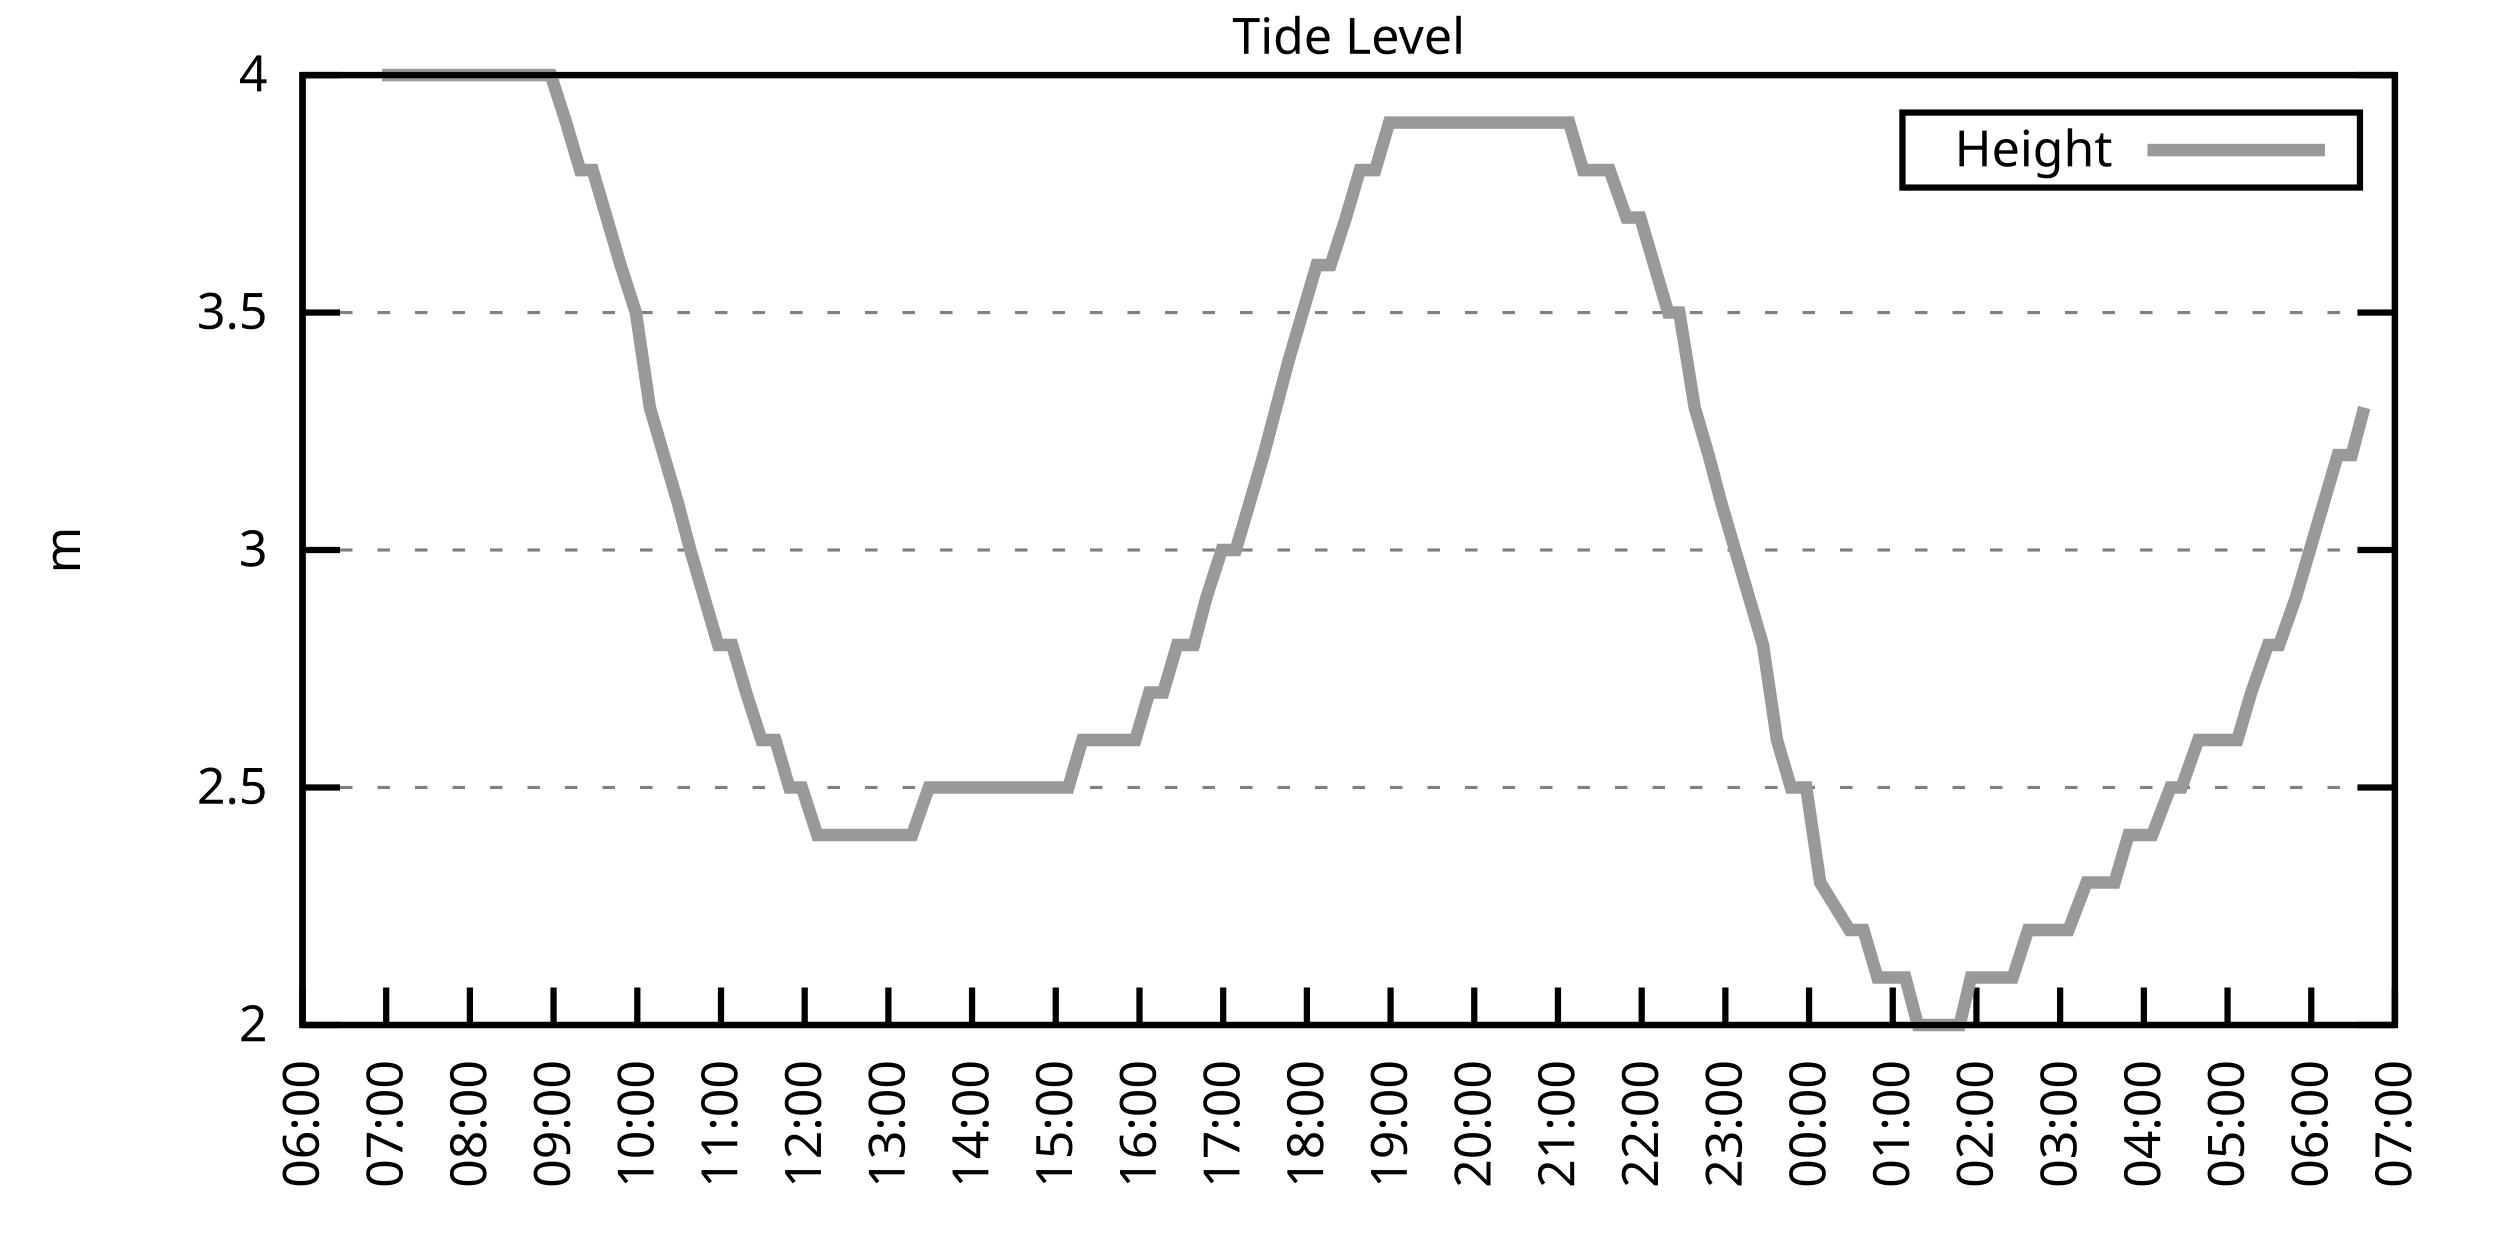
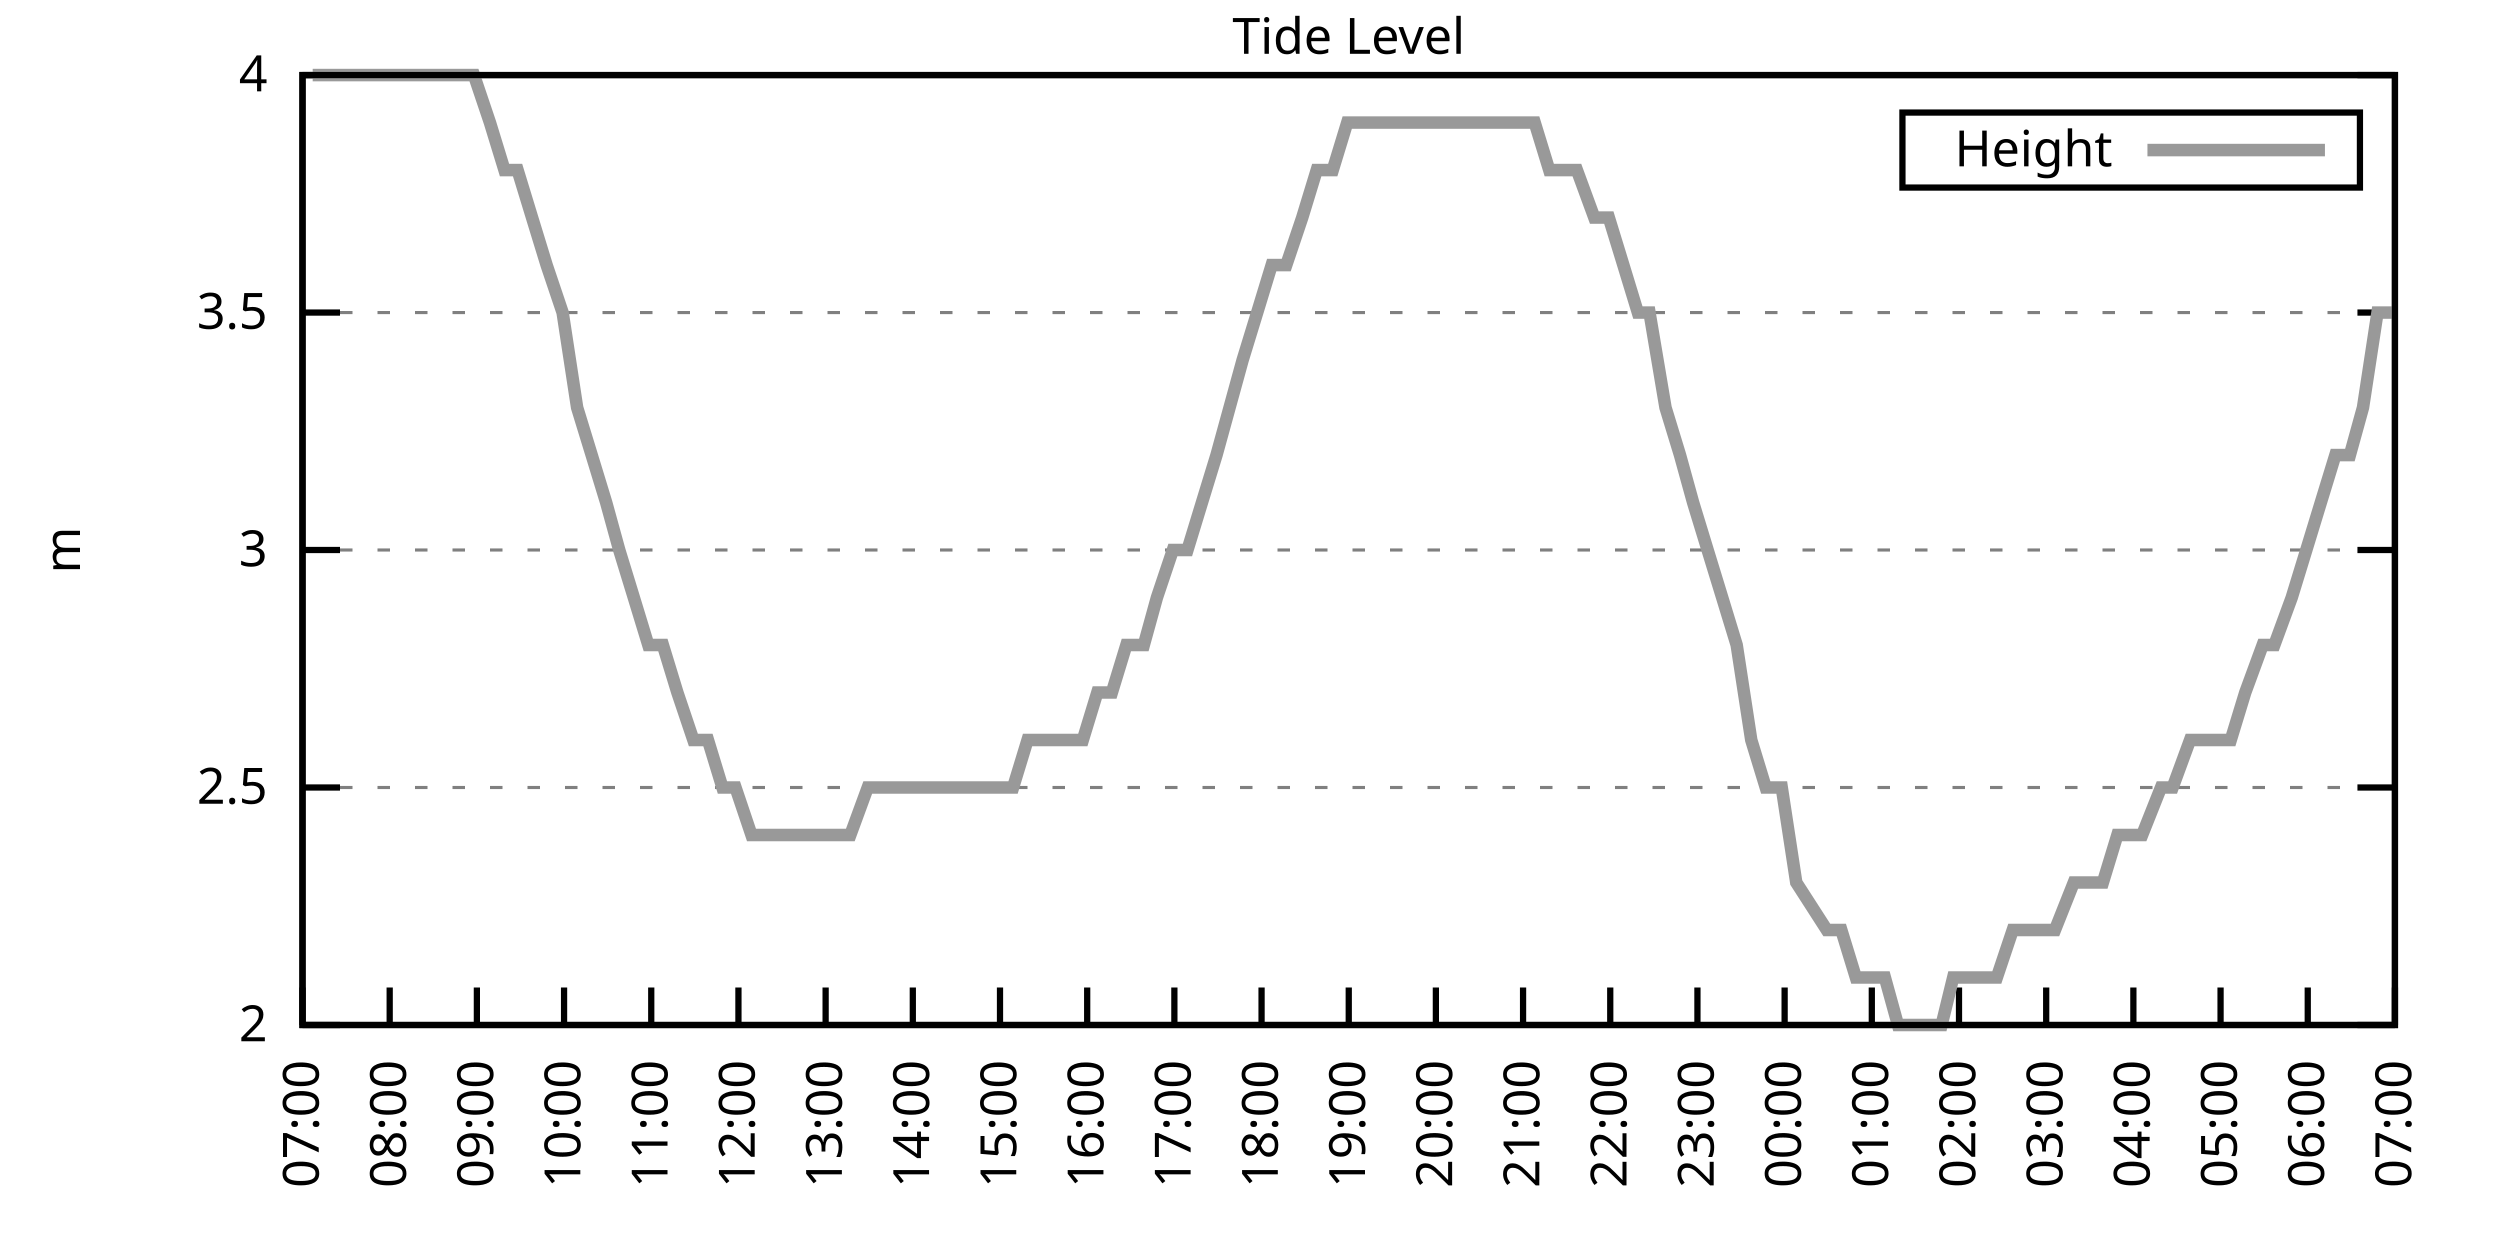
<svg xmlns="http://www.w3.org/2000/svg" xmlns:xlink="http://www.w3.org/1999/xlink" width="400" height="200" viewBox="0 0 400 200">
  <g id="gnuplot_canvas">
    <rect x="0" y="0" width="400" height="200" fill="none" />
    <defs>
      <circle id="gpDot" r="0.5" stroke-width="0.5" stroke="currentColor" />
      <path id="gpPt0" stroke-width="0.333" stroke="currentColor" d="M-1,0 h2 M0,-1 v2" />
      <path id="gpPt1" stroke-width="0.333" stroke="currentColor" d="M-1,-1 L1,1 M1,-1 L-1,1" />
      <path id="gpPt2" stroke-width="0.333" stroke="currentColor" d="M-1,0 L1,0 M0,-1 L0,1 M-1,-1 L1,1 M-1,1 L1,-1" />
      <rect id="gpPt3" stroke-width="0.333" stroke="currentColor" x="-1" y="-1" width="2" height="2" />
      <rect id="gpPt4" stroke-width="0.333" stroke="currentColor" fill="currentColor" x="-1" y="-1" width="2" height="2" />
      <circle id="gpPt5" stroke-width="0.333" stroke="currentColor" cx="0" cy="0" r="1" />
      <use xlink:href="#gpPt5" id="gpPt6" fill="currentColor" stroke="none" />
      <path id="gpPt7" stroke-width="0.333" stroke="currentColor" d="M0,-1.33 L-1.33,0.67 L1.33,0.67 z" />
      <use xlink:href="#gpPt7" id="gpPt8" fill="currentColor" stroke="none" />
      <use xlink:href="#gpPt7" id="gpPt9" stroke="currentColor" transform="rotate(180)" />
      <use xlink:href="#gpPt9" id="gpPt10" fill="currentColor" stroke="none" />
      <use xlink:href="#gpPt3" id="gpPt11" stroke="currentColor" transform="rotate(45)" />
      <use xlink:href="#gpPt11" id="gpPt12" fill="currentColor" stroke="none" />
      <path id="gpPt13" stroke-width="0.333" stroke="currentColor" d="M0,1.330 L1.265,0.411 L0.782,-1.067 L-0.782,-1.076 L-1.265,0.411 z" />
      <use xlink:href="#gpPt13" id="gpPt14" fill="currentColor" stroke="none" />
      <filter id="textbox" filterUnits="objectBoundingBox" x="0" y="0" height="1" width="1">
        <feFlood flood-color="white" flood-opacity="1" result="bgnd" />
        <feComposite in="SourceGraphic" in2="bgnd" operator="atop" />
      </filter>
      <filter id="greybox" filterUnits="objectBoundingBox" x="0" y="0" height="1" width="1">
        <feFlood flood-color="lightgrey" flood-opacity="1" result="grey" />
        <feComposite in="SourceGraphic" in2="grey" operator="atop" />
      </filter>
    </defs>
    <g fill="none" color="white" stroke="currentColor" stroke-width="1.00" stroke-linecap="butt" stroke-linejoin="miter">
</g>
    <g fill="none" color="black" stroke="currentColor" stroke-width="1.00" stroke-linecap="butt" stroke-linejoin="miter">
      <g stroke="none" shape-rendering="crispEdges">
        <polygon fill="rgb(255, 255, 255)" points="48.40,164.00 383.18,164.00 383.18,12.02 48.40,12.02 " />
      </g>
    </g>
    <g fill="none" color="black" stroke="currentColor" stroke-width="1.00" stroke-linecap="butt" stroke-linejoin="miter">
</g>
    <g fill="none" color="black" stroke="black" stroke-width="0.50" stroke-linecap="butt" stroke-linejoin="miter">
</g>
    <g fill="none" color="gray" stroke="currentColor" stroke-width="0.50" stroke-linecap="butt" stroke-linejoin="miter">
      <path stroke="gray" stroke-dasharray="2,4" class="gridline" d="M48.40,164.00 L383.19,164.00  " />
    </g>
    <g fill="none" color="gray" stroke="gray" stroke-width="1.00" stroke-linecap="butt" stroke-linejoin="miter">
</g>
    <g fill="none" color="black" stroke="currentColor" stroke-width="1.00" stroke-linecap="butt" stroke-linejoin="miter">
      <path stroke="black" d="M48.40,164.00 L54.40,164.00 M383.19,164.00 L377.19,164.00  " />
      <g transform="translate(42.80,166.60)" stroke="none" fill="black" font-family="Sans" font-size="8.00" text-anchor="end">
        <text>
          <tspan font-family="Sans"> 2</tspan>
        </text>
      </g>
    </g>
    <g fill="none" color="black" stroke="currentColor" stroke-width="1.00" stroke-linecap="butt" stroke-linejoin="miter">
</g>
    <g fill="none" color="black" stroke="black" stroke-width="0.50" stroke-linecap="butt" stroke-linejoin="miter">
</g>
    <g fill="none" color="gray" stroke="currentColor" stroke-width="0.50" stroke-linecap="butt" stroke-linejoin="miter">
      <path stroke="gray" stroke-dasharray="2,4" class="gridline" d="M48.40,126.00 L383.19,126.00  " />
    </g>
    <g fill="none" color="gray" stroke="gray" stroke-width="1.00" stroke-linecap="butt" stroke-linejoin="miter">
</g>
    <g fill="none" color="black" stroke="currentColor" stroke-width="1.00" stroke-linecap="butt" stroke-linejoin="miter">
      <path stroke="black" d="M48.40,126.00 L54.40,126.00 M383.19,126.00 L377.19,126.00  " />
      <g transform="translate(42.80,128.60)" stroke="none" fill="black" font-family="Sans" font-size="8.00" text-anchor="end">
        <text>
          <tspan font-family="Sans"> 2.5</tspan>
        </text>
      </g>
    </g>
    <g fill="none" color="black" stroke="currentColor" stroke-width="1.00" stroke-linecap="butt" stroke-linejoin="miter">
</g>
    <g fill="none" color="black" stroke="black" stroke-width="0.50" stroke-linecap="butt" stroke-linejoin="miter">
</g>
    <g fill="none" color="gray" stroke="currentColor" stroke-width="0.50" stroke-linecap="butt" stroke-linejoin="miter">
      <path stroke="gray" stroke-dasharray="2,4" class="gridline" d="M48.40,88.00 L383.19,88.00  " />
    </g>
    <g fill="none" color="gray" stroke="gray" stroke-width="1.00" stroke-linecap="butt" stroke-linejoin="miter">
</g>
    <g fill="none" color="black" stroke="currentColor" stroke-width="1.00" stroke-linecap="butt" stroke-linejoin="miter">
      <path stroke="black" d="M48.40,88.00 L54.40,88.00 M383.19,88.00 L377.19,88.00  " />
      <g transform="translate(42.80,90.60)" stroke="none" fill="black" font-family="Sans" font-size="8.00" text-anchor="end">
        <text>
          <tspan font-family="Sans"> 3</tspan>
        </text>
      </g>
    </g>
    <g fill="none" color="black" stroke="currentColor" stroke-width="1.00" stroke-linecap="butt" stroke-linejoin="miter">
</g>
    <g fill="none" color="black" stroke="black" stroke-width="0.50" stroke-linecap="butt" stroke-linejoin="miter">
</g>
    <g fill="none" color="gray" stroke="currentColor" stroke-width="0.50" stroke-linecap="butt" stroke-linejoin="miter">
      <path stroke="gray" stroke-dasharray="2,4" class="gridline" d="M48.40,50.01 L383.19,50.01  " />
    </g>
    <g fill="none" color="gray" stroke="gray" stroke-width="1.00" stroke-linecap="butt" stroke-linejoin="miter">
</g>
    <g fill="none" color="black" stroke="currentColor" stroke-width="1.00" stroke-linecap="butt" stroke-linejoin="miter">
      <path stroke="black" d="M48.40,50.01 L54.40,50.01 M383.19,50.01 L377.19,50.01  " />
      <g transform="translate(42.80,52.61)" stroke="none" fill="black" font-family="Sans" font-size="8.00" text-anchor="end">
        <text>
          <tspan font-family="Sans"> 3.5</tspan>
        </text>
      </g>
    </g>
    <g fill="none" color="black" stroke="currentColor" stroke-width="1.00" stroke-linecap="butt" stroke-linejoin="miter">
</g>
    <g fill="none" color="black" stroke="black" stroke-width="0.50" stroke-linecap="butt" stroke-linejoin="miter">
</g>
    <g fill="none" color="gray" stroke="currentColor" stroke-width="0.50" stroke-linecap="butt" stroke-linejoin="miter">
      <path stroke="gray" stroke-dasharray="2,4" class="gridline" d="M48.40,12.01 L383.19,12.01  " />
    </g>
    <g fill="none" color="gray" stroke="gray" stroke-width="1.00" stroke-linecap="butt" stroke-linejoin="miter">
</g>
    <g fill="none" color="black" stroke="currentColor" stroke-width="1.00" stroke-linecap="butt" stroke-linejoin="miter">
      <path stroke="black" d="M48.40,12.01 L54.40,12.01 M383.19,12.01 L377.19,12.01  " />
      <g transform="translate(42.80,14.61)" stroke="none" fill="black" font-family="Sans" font-size="8.00" text-anchor="end">
        <text>
          <tspan font-family="Sans"> 4</tspan>
        </text>
      </g>
    </g>
    <g fill="none" color="black" stroke="currentColor" stroke-width="1.00" stroke-linecap="butt" stroke-linejoin="miter">
      <path stroke="black" d="M48.40,164.00 L48.40,158.00  " />
      <g transform="translate(51.00,169.60) rotate(270.00)" stroke="none" fill="black" font-family="Sans" font-size="8.00" text-anchor="end">
        <text>
-           <tspan font-family="Sans">06:00</tspan>
-         </text>
-       </g>
-     </g>
-     <g fill="none" color="black" stroke="currentColor" stroke-width="1.00" stroke-linecap="butt" stroke-linejoin="miter">
-       <path stroke="black" d="M61.79,164.00 L61.79,158.00  " />
-       <g transform="translate(64.39,169.60) rotate(270.00)" stroke="none" fill="black" font-family="Sans" font-size="8.00" text-anchor="end">
-         <text>
          <tspan font-family="Sans">07:00</tspan>
        </text>
      </g>
    </g>
    <g fill="none" color="black" stroke="currentColor" stroke-width="1.00" stroke-linecap="butt" stroke-linejoin="miter">
-       <path stroke="black" d="M75.18,164.00 L75.18,158.00  " />
-       <g transform="translate(77.78,169.60) rotate(270.00)" stroke="none" fill="black" font-family="Sans" font-size="8.00" text-anchor="end">
+       <path stroke="black" d="M62.35,164.00 L62.35,158.00  " />
+       <g transform="translate(64.95,169.60) rotate(270.00)" stroke="none" fill="black" font-family="Sans" font-size="8.00" text-anchor="end">
        <text>
          <tspan font-family="Sans">08:00</tspan>
        </text>
      </g>
    </g>
    <g fill="none" color="black" stroke="currentColor" stroke-width="1.00" stroke-linecap="butt" stroke-linejoin="miter">
-       <path stroke="black" d="M88.57,164.00 L88.57,158.00  " />
-       <g transform="translate(91.17,169.60) rotate(270.00)" stroke="none" fill="black" font-family="Sans" font-size="8.00" text-anchor="end">
+       <path stroke="black" d="M76.30,164.00 L76.30,158.00  " />
+       <g transform="translate(78.90,169.60) rotate(270.00)" stroke="none" fill="black" font-family="Sans" font-size="8.00" text-anchor="end">
        <text>
          <tspan font-family="Sans">09:00</tspan>
        </text>
      </g>
    </g>
    <g fill="none" color="black" stroke="currentColor" stroke-width="1.00" stroke-linecap="butt" stroke-linejoin="miter">
-       <path stroke="black" d="M101.97,164.00 L101.97,158.00  " />
-       <g transform="translate(104.57,169.60) rotate(270.00)" stroke="none" fill="black" font-family="Sans" font-size="8.00" text-anchor="end">
+       <path stroke="black" d="M90.25,164.00 L90.25,158.00  " />
+       <g transform="translate(92.85,169.60) rotate(270.00)" stroke="none" fill="black" font-family="Sans" font-size="8.00" text-anchor="end">
        <text>
          <tspan font-family="Sans">10:00</tspan>
        </text>
      </g>
    </g>
    <g fill="none" color="black" stroke="currentColor" stroke-width="1.00" stroke-linecap="butt" stroke-linejoin="miter">
-       <path stroke="black" d="M115.36,164.00 L115.36,158.00  " />
-       <g transform="translate(117.96,169.60) rotate(270.00)" stroke="none" fill="black" font-family="Sans" font-size="8.00" text-anchor="end">
+       <path stroke="black" d="M104.20,164.00 L104.20,158.00  " />
+       <g transform="translate(106.80,169.60) rotate(270.00)" stroke="none" fill="black" font-family="Sans" font-size="8.00" text-anchor="end">
        <text>
          <tspan font-family="Sans">11:00</tspan>
        </text>
      </g>
    </g>
    <g fill="none" color="black" stroke="currentColor" stroke-width="1.00" stroke-linecap="butt" stroke-linejoin="miter">
-       <path stroke="black" d="M128.75,164.00 L128.75,158.00  " />
-       <g transform="translate(131.35,169.60) rotate(270.00)" stroke="none" fill="black" font-family="Sans" font-size="8.00" text-anchor="end">
+       <path stroke="black" d="M118.15,164.00 L118.15,158.00  " />
+       <g transform="translate(120.75,169.60) rotate(270.00)" stroke="none" fill="black" font-family="Sans" font-size="8.00" text-anchor="end">
        <text>
          <tspan font-family="Sans">12:00</tspan>
        </text>
      </g>
    </g>
    <g fill="none" color="black" stroke="currentColor" stroke-width="1.00" stroke-linecap="butt" stroke-linejoin="miter">
-       <path stroke="black" d="M142.14,164.00 L142.14,158.00  " />
-       <g transform="translate(144.74,169.60) rotate(270.00)" stroke="none" fill="black" font-family="Sans" font-size="8.00" text-anchor="end">
+       <path stroke="black" d="M132.10,164.00 L132.10,158.00  " />
+       <g transform="translate(134.70,169.60) rotate(270.00)" stroke="none" fill="black" font-family="Sans" font-size="8.00" text-anchor="end">
        <text>
          <tspan font-family="Sans">13:00</tspan>
        </text>
      </g>
    </g>
    <g fill="none" color="black" stroke="currentColor" stroke-width="1.00" stroke-linecap="butt" stroke-linejoin="miter">
-       <path stroke="black" d="M155.53,164.00 L155.53,158.00  " />
-       <g transform="translate(158.13,169.60) rotate(270.00)" stroke="none" fill="black" font-family="Sans" font-size="8.00" text-anchor="end">
+       <path stroke="black" d="M146.05,164.00 L146.05,158.00  " />
+       <g transform="translate(148.65,169.60) rotate(270.00)" stroke="none" fill="black" font-family="Sans" font-size="8.00" text-anchor="end">
        <text>
          <tspan font-family="Sans">14:00</tspan>
        </text>
      </g>
    </g>
    <g fill="none" color="black" stroke="currentColor" stroke-width="1.00" stroke-linecap="butt" stroke-linejoin="miter">
-       <path stroke="black" d="M168.92,164.00 L168.92,158.00  " />
-       <g transform="translate(171.52,169.60) rotate(270.00)" stroke="none" fill="black" font-family="Sans" font-size="8.00" text-anchor="end">
+       <path stroke="black" d="M160.00,164.00 L160.00,158.00  " />
+       <g transform="translate(162.60,169.60) rotate(270.00)" stroke="none" fill="black" font-family="Sans" font-size="8.00" text-anchor="end">
        <text>
          <tspan font-family="Sans">15:00</tspan>
        </text>
      </g>
    </g>
    <g fill="none" color="black" stroke="currentColor" stroke-width="1.00" stroke-linecap="butt" stroke-linejoin="miter">
-       <path stroke="black" d="M182.32,164.00 L182.32,158.00  " />
-       <g transform="translate(184.92,169.60) rotate(270.00)" stroke="none" fill="black" font-family="Sans" font-size="8.00" text-anchor="end">
+       <path stroke="black" d="M173.95,164.00 L173.95,158.00  " />
+       <g transform="translate(176.55,169.60) rotate(270.00)" stroke="none" fill="black" font-family="Sans" font-size="8.00" text-anchor="end">
        <text>
          <tspan font-family="Sans">16:00</tspan>
        </text>
      </g>
    </g>
    <g fill="none" color="black" stroke="currentColor" stroke-width="1.00" stroke-linecap="butt" stroke-linejoin="miter">
-       <path stroke="black" d="M195.71,164.00 L195.71,158.00  " />
-       <g transform="translate(198.31,169.60) rotate(270.00)" stroke="none" fill="black" font-family="Sans" font-size="8.00" text-anchor="end">
+       <path stroke="black" d="M187.90,164.00 L187.90,158.00  " />
+       <g transform="translate(190.50,169.60) rotate(270.00)" stroke="none" fill="black" font-family="Sans" font-size="8.00" text-anchor="end">
        <text>
          <tspan font-family="Sans">17:00</tspan>
        </text>
      </g>
    </g>
    <g fill="none" color="black" stroke="currentColor" stroke-width="1.00" stroke-linecap="butt" stroke-linejoin="miter">
-       <path stroke="black" d="M209.10,164.00 L209.10,158.00  " />
-       <g transform="translate(211.70,169.60) rotate(270.00)" stroke="none" fill="black" font-family="Sans" font-size="8.00" text-anchor="end">
+       <path stroke="black" d="M201.85,164.00 L201.85,158.00  " />
+       <g transform="translate(204.45,169.60) rotate(270.00)" stroke="none" fill="black" font-family="Sans" font-size="8.00" text-anchor="end">
        <text>
          <tspan font-family="Sans">18:00</tspan>
        </text>
      </g>
    </g>
    <g fill="none" color="black" stroke="currentColor" stroke-width="1.00" stroke-linecap="butt" stroke-linejoin="miter">
-       <path stroke="black" d="M222.49,164.00 L222.49,158.00  " />
-       <g transform="translate(225.09,169.60) rotate(270.00)" stroke="none" fill="black" font-family="Sans" font-size="8.00" text-anchor="end">
+       <path stroke="black" d="M215.80,164.00 L215.80,158.00  " />
+       <g transform="translate(218.40,169.60) rotate(270.00)" stroke="none" fill="black" font-family="Sans" font-size="8.00" text-anchor="end">
        <text>
          <tspan font-family="Sans">19:00</tspan>
        </text>
      </g>
    </g>
    <g fill="none" color="black" stroke="currentColor" stroke-width="1.00" stroke-linecap="butt" stroke-linejoin="miter">
-       <path stroke="black" d="M235.88,164.00 L235.88,158.00  " />
-       <g transform="translate(238.48,169.60) rotate(270.00)" stroke="none" fill="black" font-family="Sans" font-size="8.00" text-anchor="end">
+       <path stroke="black" d="M229.74,164.00 L229.74,158.00  " />
+       <g transform="translate(232.34,169.60) rotate(270.00)" stroke="none" fill="black" font-family="Sans" font-size="8.00" text-anchor="end">
        <text>
          <tspan font-family="Sans">20:00</tspan>
        </text>
      </g>
    </g>
    <g fill="none" color="black" stroke="currentColor" stroke-width="1.00" stroke-linecap="butt" stroke-linejoin="miter">
-       <path stroke="black" d="M249.27,164.00 L249.27,158.00  " />
-       <g transform="translate(251.87,169.60) rotate(270.00)" stroke="none" fill="black" font-family="Sans" font-size="8.00" text-anchor="end">
+       <path stroke="black" d="M243.69,164.00 L243.69,158.00  " />
+       <g transform="translate(246.29,169.60) rotate(270.00)" stroke="none" fill="black" font-family="Sans" font-size="8.00" text-anchor="end">
        <text>
          <tspan font-family="Sans">21:00</tspan>
        </text>
      </g>
    </g>
    <g fill="none" color="black" stroke="currentColor" stroke-width="1.00" stroke-linecap="butt" stroke-linejoin="miter">
-       <path stroke="black" d="M262.67,164.00 L262.67,158.00  " />
-       <g transform="translate(265.27,169.60) rotate(270.00)" stroke="none" fill="black" font-family="Sans" font-size="8.00" text-anchor="end">
+       <path stroke="black" d="M257.64,164.00 L257.64,158.00  " />
+       <g transform="translate(260.24,169.60) rotate(270.00)" stroke="none" fill="black" font-family="Sans" font-size="8.00" text-anchor="end">
        <text>
          <tspan font-family="Sans">22:00</tspan>
        </text>
      </g>
    </g>
    <g fill="none" color="black" stroke="currentColor" stroke-width="1.00" stroke-linecap="butt" stroke-linejoin="miter">
-       <path stroke="black" d="M276.06,164.00 L276.06,158.00  " />
-       <g transform="translate(278.66,169.60) rotate(270.00)" stroke="none" fill="black" font-family="Sans" font-size="8.00" text-anchor="end">
+       <path stroke="black" d="M271.59,164.00 L271.59,158.00  " />
+       <g transform="translate(274.19,169.60) rotate(270.00)" stroke="none" fill="black" font-family="Sans" font-size="8.00" text-anchor="end">
        <text>
          <tspan font-family="Sans">23:00</tspan>
        </text>
      </g>
    </g>
    <g fill="none" color="black" stroke="currentColor" stroke-width="1.00" stroke-linecap="butt" stroke-linejoin="miter">
-       <path stroke="black" d="M289.45,164.00 L289.45,158.00  " />
-       <g transform="translate(292.05,169.60) rotate(270.00)" stroke="none" fill="black" font-family="Sans" font-size="8.00" text-anchor="end">
+       <path stroke="black" d="M285.54,164.00 L285.54,158.00  " />
+       <g transform="translate(288.14,169.60) rotate(270.00)" stroke="none" fill="black" font-family="Sans" font-size="8.00" text-anchor="end">
        <text>
          <tspan font-family="Sans">00:00</tspan>
        </text>
      </g>
    </g>
    <g fill="none" color="black" stroke="currentColor" stroke-width="1.00" stroke-linecap="butt" stroke-linejoin="miter">
-       <path stroke="black" d="M302.84,164.00 L302.84,158.00  " />
-       <g transform="translate(305.44,169.60) rotate(270.00)" stroke="none" fill="black" font-family="Sans" font-size="8.00" text-anchor="end">
+       <path stroke="black" d="M299.49,164.00 L299.49,158.00  " />
+       <g transform="translate(302.09,169.60) rotate(270.00)" stroke="none" fill="black" font-family="Sans" font-size="8.00" text-anchor="end">
        <text>
          <tspan font-family="Sans">01:00</tspan>
        </text>
      </g>
    </g>
    <g fill="none" color="black" stroke="currentColor" stroke-width="1.00" stroke-linecap="butt" stroke-linejoin="miter">
-       <path stroke="black" d="M316.23,164.00 L316.23,158.00  " />
-       <g transform="translate(318.83,169.60) rotate(270.00)" stroke="none" fill="black" font-family="Sans" font-size="8.00" text-anchor="end">
+       <path stroke="black" d="M313.44,164.00 L313.44,158.00  " />
+       <g transform="translate(316.04,169.60) rotate(270.00)" stroke="none" fill="black" font-family="Sans" font-size="8.00" text-anchor="end">
        <text>
          <tspan font-family="Sans">02:00</tspan>
        </text>
      </g>
    </g>
    <g fill="none" color="black" stroke="currentColor" stroke-width="1.00" stroke-linecap="butt" stroke-linejoin="miter">
-       <path stroke="black" d="M329.62,164.00 L329.62,158.00  " />
-       <g transform="translate(332.22,169.60) rotate(270.00)" stroke="none" fill="black" font-family="Sans" font-size="8.00" text-anchor="end">
+       <path stroke="black" d="M327.39,164.00 L327.39,158.00  " />
+       <g transform="translate(329.99,169.60) rotate(270.00)" stroke="none" fill="black" font-family="Sans" font-size="8.00" text-anchor="end">
        <text>
          <tspan font-family="Sans">03:00</tspan>
        </text>
      </g>
    </g>
    <g fill="none" color="black" stroke="currentColor" stroke-width="1.00" stroke-linecap="butt" stroke-linejoin="miter">
-       <path stroke="black" d="M343.02,164.00 L343.02,158.00  " />
-       <g transform="translate(345.62,169.60) rotate(270.00)" stroke="none" fill="black" font-family="Sans" font-size="8.00" text-anchor="end">
+       <path stroke="black" d="M341.34,164.00 L341.34,158.00  " />
+       <g transform="translate(343.94,169.60) rotate(270.00)" stroke="none" fill="black" font-family="Sans" font-size="8.00" text-anchor="end">
        <text>
          <tspan font-family="Sans">04:00</tspan>
        </text>
      </g>
    </g>
    <g fill="none" color="black" stroke="currentColor" stroke-width="1.00" stroke-linecap="butt" stroke-linejoin="miter">
-       <path stroke="black" d="M356.41,164.00 L356.41,158.00  " />
-       <g transform="translate(359.01,169.60) rotate(270.00)" stroke="none" fill="black" font-family="Sans" font-size="8.00" text-anchor="end">
+       <path stroke="black" d="M355.29,164.00 L355.29,158.00  " />
+       <g transform="translate(357.89,169.60) rotate(270.00)" stroke="none" fill="black" font-family="Sans" font-size="8.00" text-anchor="end">
        <text>
          <tspan font-family="Sans">05:00</tspan>
        </text>
      </g>
    </g>
    <g fill="none" color="black" stroke="currentColor" stroke-width="1.00" stroke-linecap="butt" stroke-linejoin="miter">
-       <path stroke="black" d="M369.80,164.00 L369.80,158.00  " />
-       <g transform="translate(372.40,169.60) rotate(270.00)" stroke="none" fill="black" font-family="Sans" font-size="8.00" text-anchor="end">
+       <path stroke="black" d="M369.24,164.00 L369.24,158.00  " />
+       <g transform="translate(371.84,169.60) rotate(270.00)" stroke="none" fill="black" font-family="Sans" font-size="8.00" text-anchor="end">
        <text>
          <tspan font-family="Sans">06:00</tspan>
        </text>
      </g>
    </g>
    <g fill="none" color="black" stroke="currentColor" stroke-width="1.00" stroke-linecap="butt" stroke-linejoin="miter">
      <path stroke="black" d="M383.19,164.00 L383.19,158.00  " />
      <g transform="translate(385.79,169.60) rotate(270.00)" stroke="none" fill="black" font-family="Sans" font-size="8.00" text-anchor="end">
        <text>
          <tspan font-family="Sans">07:00</tspan>
        </text>
      </g>
    </g>
    <g fill="none" color="black" stroke="currentColor" stroke-width="1.00" stroke-linecap="butt" stroke-linejoin="miter">
</g>
    <g fill="none" color="black" stroke="currentColor" stroke-width="1.00" stroke-linecap="butt" stroke-linejoin="miter">
      <path stroke="black" d="M48.40,12.01 L48.40,164.00 L383.19,164.00 L383.19,12.01 L48.40,12.01 Z  " />
    </g>
    <g fill="none" color="black" stroke="currentColor" stroke-width="1.00" stroke-linecap="butt" stroke-linejoin="miter">
</g>
    <g fill="none" color="black" stroke="currentColor" stroke-width="1.00" stroke-linecap="butt" stroke-linejoin="miter">
      <path stroke="black" d="M304.39,30.01 L304.39,18.01 L377.59,18.01 L377.59,30.01 L304.39,30.01 Z  " />
    </g>
    <g id="Tide_level_plot_1">
      <g fill="none" color="white" stroke="black" stroke-width="2.00" stroke-linecap="butt" stroke-linejoin="miter">
</g>
      <g fill="none" color="black" stroke="currentColor" stroke-width="2.00" stroke-linecap="butt" stroke-linejoin="miter">
        <g transform="translate(337.99,26.61)" stroke="none" fill="black" font-family="Sans" font-size="8.00" text-anchor="end">
          <text>
            <tspan font-family="Sans">Height</tspan>
          </text>
        </g>
      </g>
      <g fill="none" color="black" stroke="currentColor" stroke-width="2.00" stroke-linecap="butt" stroke-linejoin="miter">
-         <path stroke="rgb(153, 153, 153)" d="M343.59,24.01 L371.99,24.01 M61.12,12.01 L63.35,12.01 L65.59,12.01 L68.26,12.01 L70.27,12.01 L72.28,12.01   L74.51,12.01 L76.75,12.01 L79.20,12.01 L81.66,12.01 L83.66,12.01 L85.67,12.01 L88.13,12.01 L90.58,19.61   L92.82,27.21 L94.82,27.21 L97.06,34.81 L99.29,42.41 L101.74,50.01 L103.98,65.21 L106.21,72.81 L108.44,80.41   L110.45,88.00 L112.68,95.60 L114.91,103.20 L117.14,103.20 L119.38,110.80 L121.83,118.40 L124.06,118.40 L126.29,126.00   L128.30,126.00 L130.76,133.60 L132.99,133.60 L135.00,133.60 L137.01,133.60 L139.24,133.60 L141.92,133.60 L143.48,133.60   L145.94,133.60 L148.61,126.00 L150.62,126.00 L152.85,126.00 L155.09,126.00 L157.32,126.00 L159.77,126.00 L162.01,126.00   L164.01,126.00 L166.02,126.00 L168.70,126.00 L170.93,126.00 L173.17,118.40 L175.17,118.40 L177.18,118.40 L179.41,118.40   L181.65,118.40 L183.88,110.80 L186.11,110.80 L188.34,103.20 L191.02,103.20 L193.03,95.60 L195.48,88.00 L197.72,88.00   L199.95,80.41 L202.18,72.81 L204.19,65.21 L206.20,57.61 L208.43,50.01 L210.66,42.41 L212.89,42.41 L215.35,34.81   L217.58,27.21 L220.04,27.21 L222.27,19.61 L224.50,19.61 L226.29,19.61 L228.52,19.61 L231.20,19.61 L233.43,19.61   L235.66,19.61 L237.89,19.61 L239.90,19.61 L242.13,19.61 L244.14,19.61 L246.37,19.61 L249.05,19.61 L251.06,19.61   L253.29,27.21 L255.30,27.21 L257.53,27.21 L260.21,34.81 L262.44,34.81 L264.67,42.41 L266.91,50.01 L268.69,50.01   L271.15,65.21 L273.38,72.81 L275.39,80.41 L277.62,88.00 L279.85,95.60 L282.08,103.20 L284.32,118.40 L286.55,126.00   L289.00,126.00 L291.23,141.20 L295.92,148.80 L298.15,148.80 L300.39,156.40 L302.62,156.40 L304.85,156.40 L306.86,164.00   L308.87,164.00 L311.10,164.00 L313.55,164.00 L315.34,156.40 L317.35,156.40 L320.25,156.40 L322.04,156.40 L324.49,148.80   L327.17,148.80 L328.95,148.80 L330.96,148.80 L333.86,141.20 L335.65,141.20 L338.33,141.20 L340.56,133.60 L342.57,133.60   L344.35,133.60 L347.26,126.00 L349.04,126.00 L351.72,118.40 L353.73,118.40 L355.51,118.40 L357.97,118.40 L360.20,110.80   L362.88,103.20 L364.66,103.20 L367.34,95.60 L369.58,88.00 L371.81,80.41 L374.04,72.81 L376.27,72.81 L378.28,65.21    " />
+         <path stroke="rgb(153, 153, 153)" d="M343.59,24.01 L371.99,24.01 M50.03,12.01 L52.35,12.01 L55.14,12.01 L57.23,12.01 L59.33,12.01 L61.65,12.01   L63.98,12.01 L66.53,12.01 L69.09,12.01 L71.18,12.01 L73.28,12.01 L75.83,12.01 L78.39,19.61 L80.72,27.21   L82.81,27.21 L85.13,34.81 L87.46,42.41 L90.02,50.01 L92.34,65.21 L94.67,72.81 L96.99,80.41 L99.08,88.00   L101.41,95.60 L103.73,103.20 L106.06,103.20 L108.38,110.80 L110.94,118.40 L113.27,118.40 L115.59,126.00 L117.68,126.00   L120.24,133.60 L122.57,133.60 L124.66,133.60 L126.75,133.60 L129.08,133.60 L131.87,133.60 L133.49,133.60 L136.05,133.60   L138.84,126.00 L140.93,126.00 L143.26,126.00 L145.58,126.00 L147.91,126.00 L150.46,126.00 L152.79,126.00 L154.88,126.00   L156.97,126.00 L159.76,126.00 L162.09,126.00 L164.41,118.40 L166.51,118.40 L168.60,118.40 L170.92,118.40 L173.25,118.40   L175.57,110.80 L177.90,110.80 L180.22,103.20 L183.01,103.20 L185.11,95.60 L187.66,88.00 L189.99,88.00 L192.31,80.41   L194.64,72.81 L196.73,65.21 L198.82,57.61 L201.15,50.01 L203.47,42.41 L205.80,42.41 L208.36,34.81 L210.68,27.21   L213.24,27.21 L215.56,19.61 L217.89,19.61 L219.75,19.61 L222.07,19.61 L224.86,19.61 L227.19,19.61 L229.51,19.61   L231.84,19.61 L233.93,19.61 L236.25,19.61 L238.35,19.61 L240.67,19.61 L243.46,19.61 L245.55,19.61 L247.88,27.21   L249.97,27.21 L252.30,27.21 L255.09,34.81 L257.41,34.81 L259.74,42.41 L262.06,50.01 L263.92,50.01 L266.48,65.21   L268.80,72.81 L270.90,80.41 L273.22,88.00 L275.55,95.60 L277.87,103.20 L280.20,118.40 L282.52,126.00 L285.08,126.00   L287.40,141.20 L292.29,148.80 L294.61,148.80 L296.94,156.40 L299.26,156.40 L301.58,156.40 L303.68,164.00 L305.77,164.00   L308.09,164.00 L310.65,164.00 L312.51,156.40 L314.60,156.40 L317.63,156.40 L319.49,156.40 L322.04,148.80 L324.83,148.80   L326.69,148.80 L328.79,148.80 L331.81,141.20 L333.67,141.20 L336.46,141.20 L338.78,133.60 L340.88,133.60 L342.74,133.60   L345.76,126.00 L347.62,126.00 L350.41,118.40 L352.50,118.40 L354.36,118.40 L356.92,118.40 L359.24,110.80 L362.03,103.20   L363.89,103.20 L366.68,95.60 L369.01,88.00 L371.33,80.41 L373.66,72.81 L375.98,72.81 L378.08,65.21 L380.40,50.01   L382.73,50.01  " />
      </g>
    </g>
    <g fill="none" color="black" stroke="currentColor" stroke-width="2.00" stroke-linecap="butt" stroke-linejoin="miter">
</g>
    <g fill="none" color="black" stroke="black" stroke-width="1.00" stroke-linecap="butt" stroke-linejoin="miter">
</g>
    <g fill="none" color="black" stroke="currentColor" stroke-width="1.00" stroke-linecap="butt" stroke-linejoin="miter">
      <path stroke="black" d="M48.40,12.01 L48.40,164.00 L383.19,164.00 L383.19,12.01 L48.40,12.01 Z  " />
      <g transform="translate(12.80,88.01) rotate(270.00)" stroke="none" fill="black" font-family="Sans" font-size="8.00" text-anchor="middle">
        <text>
          <tspan font-family="Sans">m</tspan>
        </text>
      </g>
    </g>
    <g fill="none" color="black" stroke="currentColor" stroke-width="1.00" stroke-linecap="butt" stroke-linejoin="miter">
</g>
    <g fill="none" color="black" stroke="currentColor" stroke-width="1.00" stroke-linecap="butt" stroke-linejoin="miter">
      <g transform="translate(215.79,8.61)" stroke="none" fill="black" font-family="Sans" font-size="8.00" text-anchor="middle">
        <text>
          <tspan font-family="Sans">Tide Level</tspan>
        </text>
      </g>
    </g>
    <g fill="none" color="black" stroke="currentColor" stroke-width="1.00" stroke-linecap="butt" stroke-linejoin="miter">
</g>
  </g>
</svg>
